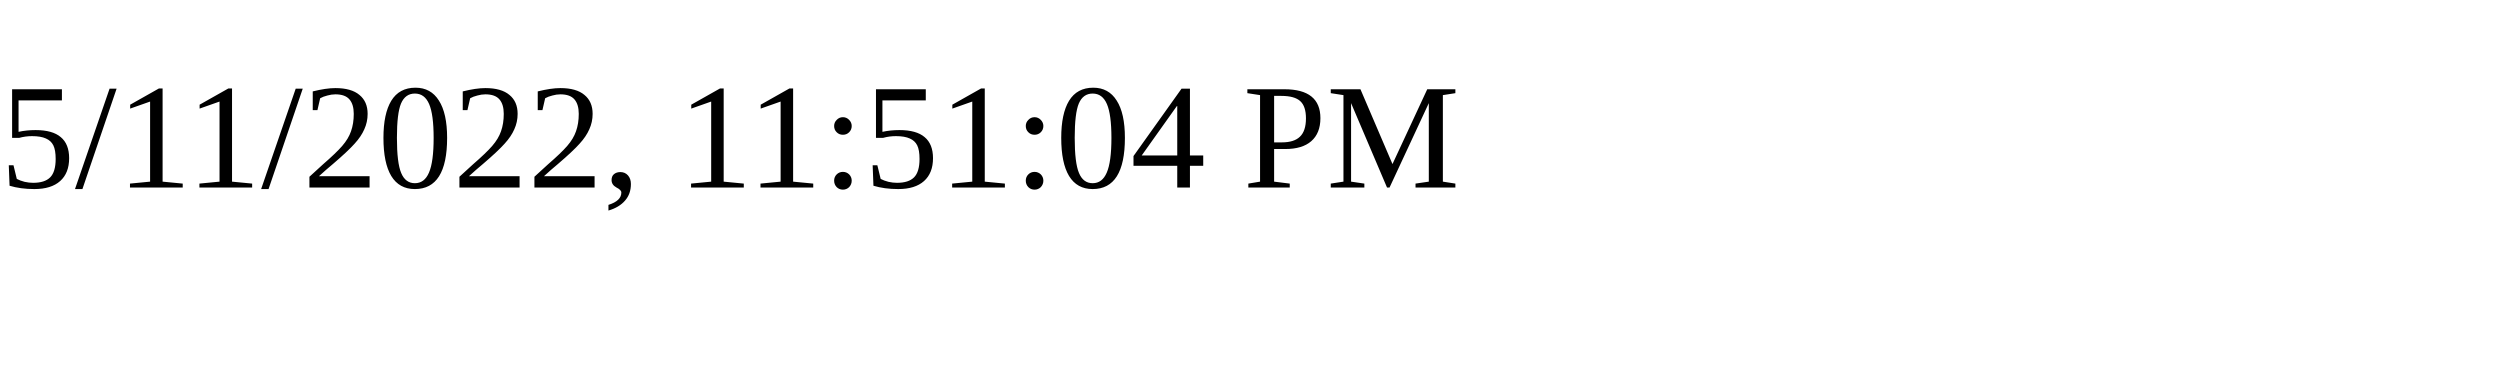
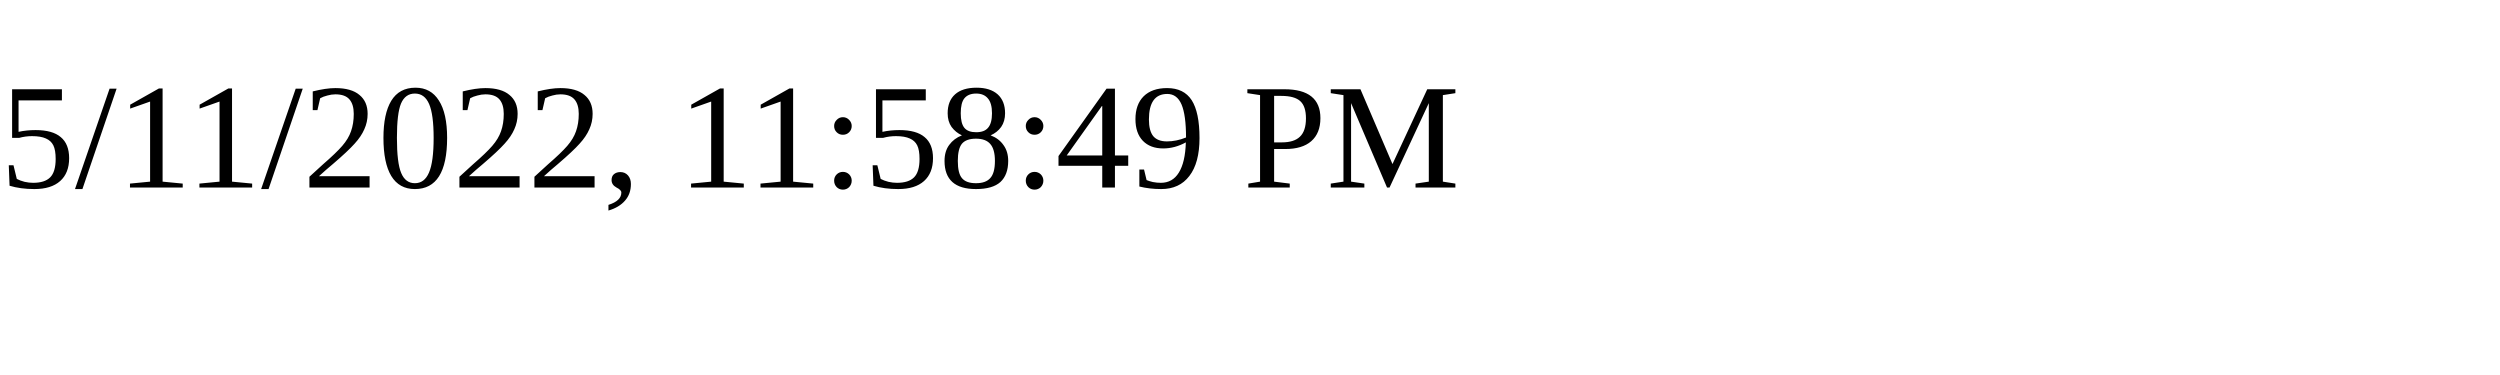
<svg xmlns="http://www.w3.org/2000/svg" height="30" width="200">
-   <text x="0" y="15">5/11/2022, 11:51:04 PM</text>
+   <text x="0" y="15">5/11/2022, 11:58:49 PM</text>
</svg>
